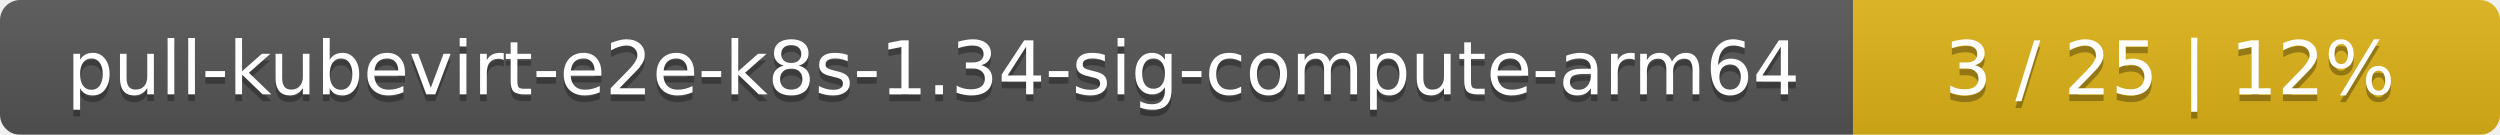
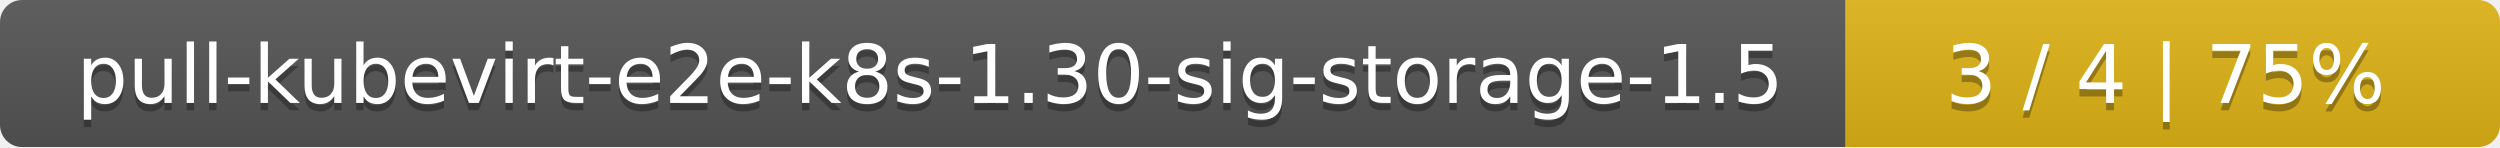
- <svg xmlns="http://www.w3.org/2000/svg" width="371" height="20">
+ <svg xmlns="http://www.w3.org/2000/svg" width="340" height="20">
  <linearGradient id="smooth" x2="0" y2="100%">
    <stop offset="0" stop-color="#bbb" stop-opacity=".1" />
    <stop offset="1" stop-opacity=".1" />
  </linearGradient>
  <mask id="round">
-     <rect width="371" height="20" rx="3" fill="#fff" />
+     <rect width="340" height="20" rx="3" fill="#fff" />
  </mask>
  <g mask="url(#round)">
-     <rect width="275" height="20" fill="#555" />
-     <rect x="275" width="96" height="20" fill="#dfb317" />
-     <rect width="371" height="20" fill="url(#smooth)" />
+     <rect width="251" height="20" fill="#555" />
+     <rect x="251" width="89" height="20" fill="#dfb317" />
+     <rect width="340" height="20" fill="url(#smooth)" />
  </g>
  <g fill="#fff" text-anchor="middle" font-family="DejaVu Sans,Verdana,Geneva,sans-serif" font-size="11">
-     <text x="138.5" y="15" fill="#010101" fill-opacity=".3">pull-kubevirt-e2e-k8s-1.34-sig-compute-arm64</text>
-     <text x="138.5" y="14">pull-kubevirt-e2e-k8s-1.34-sig-compute-arm64</text>
-     <text x="322" y="15" fill="#010101" fill-opacity=".3">3 / 25    |    12%</text>
-     <text x="322" y="14">3 / 25    |    12%</text>
+     <text x="126.5" y="15" fill="#010101" fill-opacity=".3">pull-kubevirt-e2e-k8s-1.30-sig-storage-1.5</text>
+     <text x="126.5" y="14">pull-kubevirt-e2e-k8s-1.30-sig-storage-1.5</text>
+     <text x="294.5" y="15" fill="#010101" fill-opacity=".3">3 / 4    |    75%</text>
+     <text x="294.5" y="14">3 / 4    |    75%</text>
  </g>
</svg>
